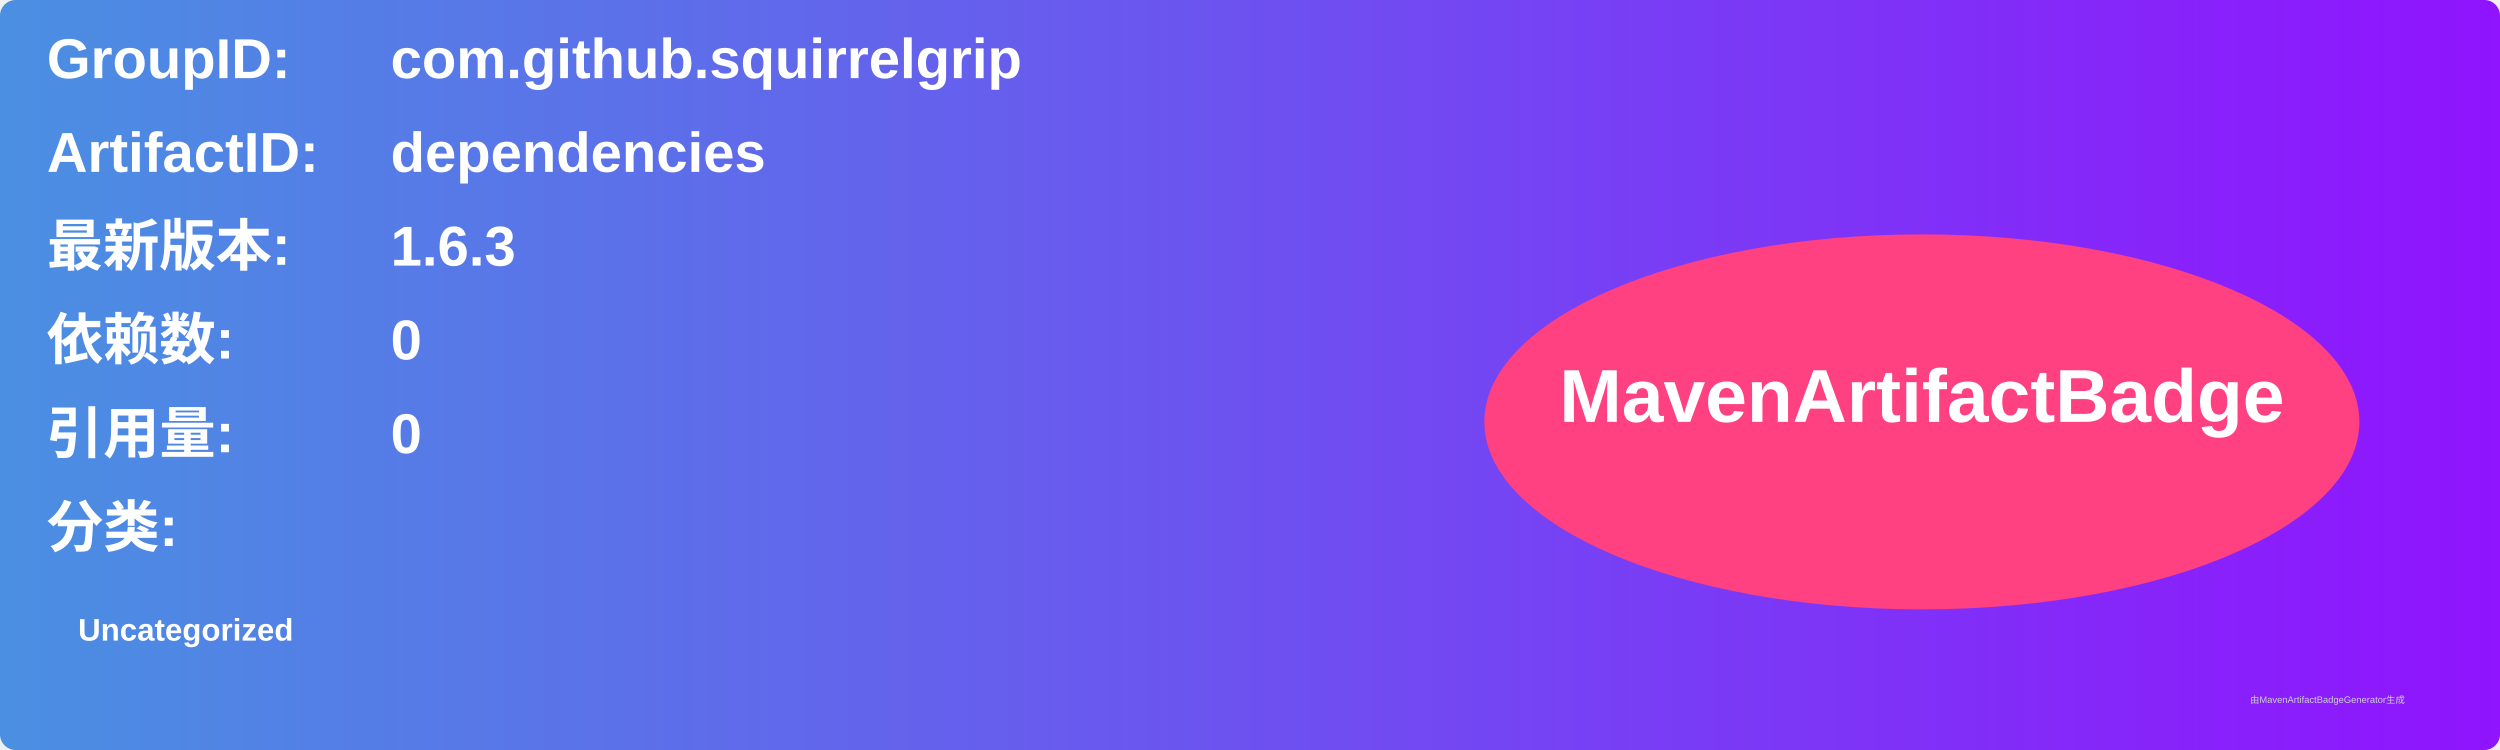
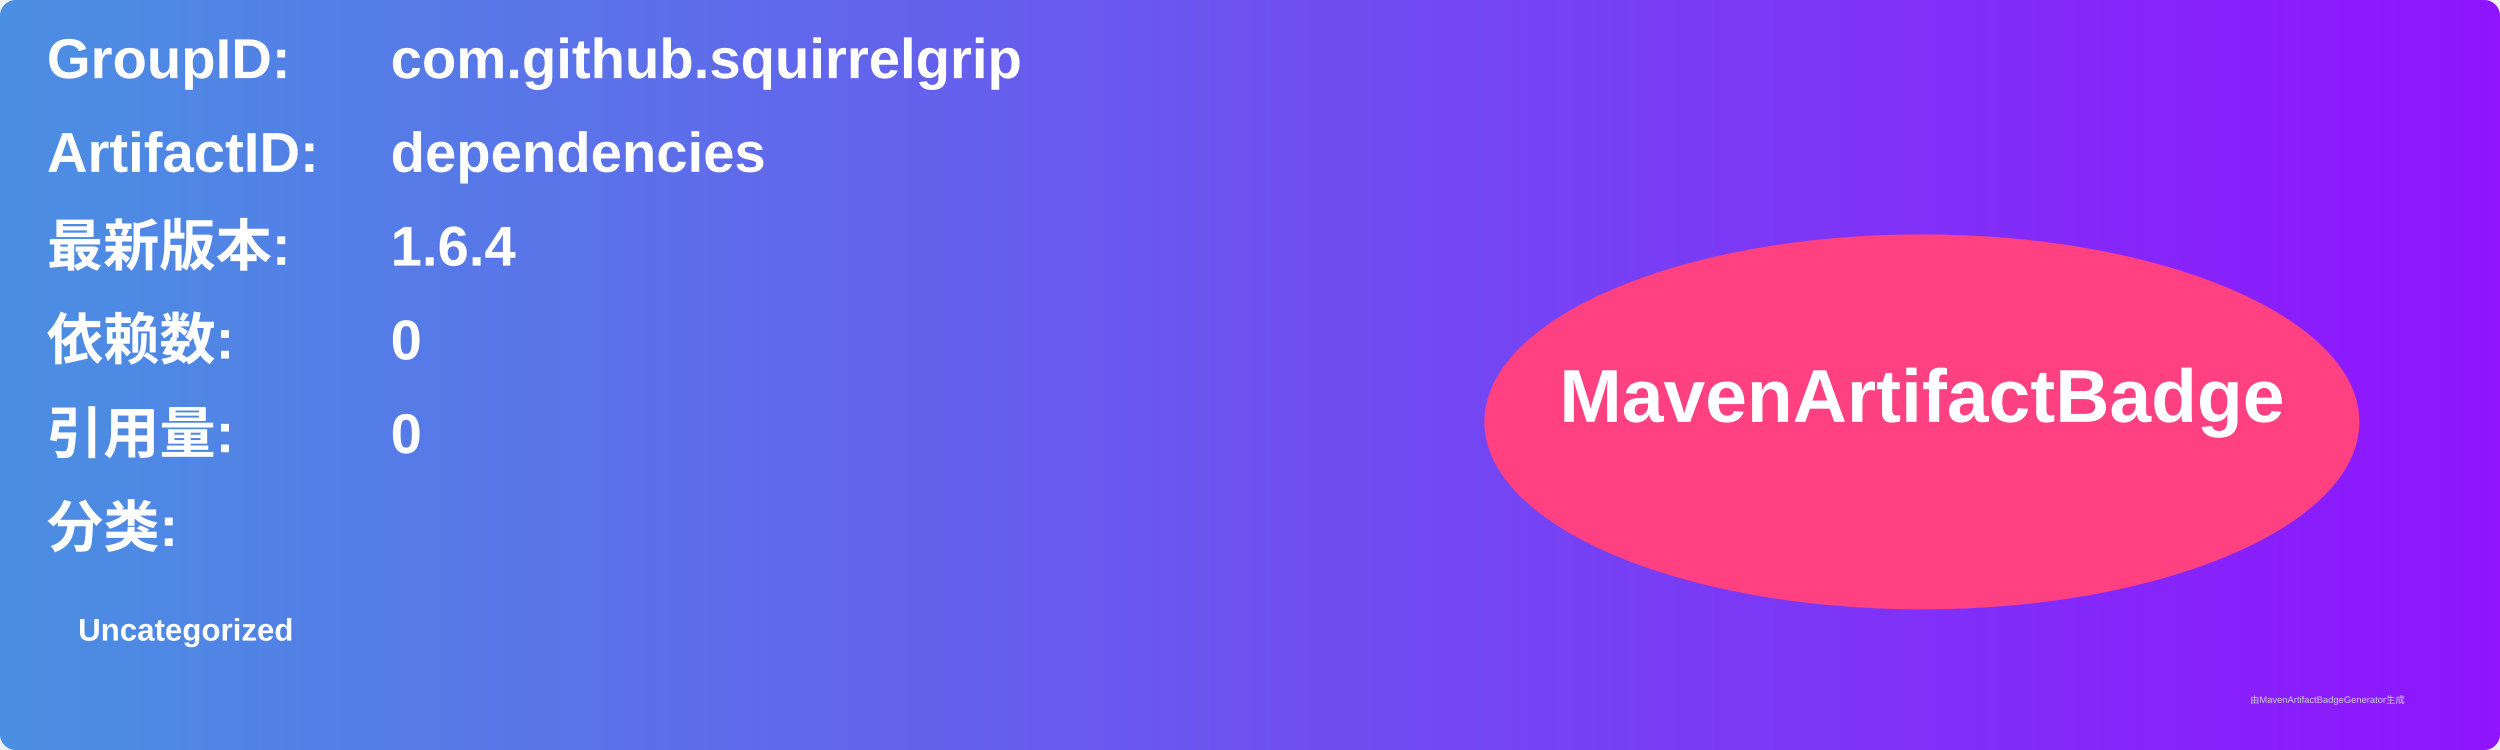
<svg xmlns="http://www.w3.org/2000/svg" width="800" height="240" viewBox="0 0 800 240">
  <linearGradient id="grad" x1="0%" y1="0%" x2="100%" y2="0%">
    <stop offset="0%" stop-color="#4a90e2" />
    <stop offset="100%" stop-color="#9013fe" />
  </linearGradient>
  <rect width="100%" height="100%" rx="5" ry="5" fill="url(#grad)" />
  <g transform="translate(15, 15)">
    <text x="0" y="10" font-family="Arial" font-size="18" fill="white" font-weight="bold" width="260">GroupID:</text>
    <text x="110" y="10" font-family="Arial" font-size="18" fill="white" font-weight="bold" width="460">com.github.squirrelgrip</text>
    <text x="0" y="40" font-family="Arial" font-size="18" fill="white" font-weight="bold" width="260">ArtifactID:</text>
    <text x="110" y="40" font-family="Arial" font-size="18" fill="white" font-weight="bold" width="460">dependencies</text>
    <text x="0" y="70" font-family="Arial" font-size="18" fill="white" font-weight="bold">最新版本:</text>
    <text x="110" y="70" font-family="Arial" font-size="18" fill="white" font-weight="bold">
-       <tspan font-weight="bold">1.6.3</tspan>
+       <tspan font-weight="bold">1.6.4</tspan>
    </text>
    <text x="0" y="100" font-family="Arial" font-size="18" fill="white" font-weight="bold">依赖数: </text>
    <text x="110" y="100" font-family="Arial" font-size="18" fill="white">
      <tspan font-weight="bold">0</tspan>
    </text>
    <text x="0" y="130" font-family="Arial" font-size="18" fill="white" font-weight="bold">引用量: </text>
    <text x="110" y="130" font-family="Arial" font-size="18" fill="white">
      <tspan font-weight="bold">0</tspan>
    </text>
    <text x="0" y="160" font-family="Arial" font-size="18" fill="white" font-weight="bold">分类:</text>
    <text x="10" y="190" font-family="Arial" font-size="10" fill="white">
      <tspan font-weight="bold">Uncategorized</tspan>
    </text>
    <ellipse cx="600" cy="120" rx="140" ry="60" fill="#ff4081" />
    <text x="600" y="120" text-anchor="middle" font-family="Arial" font-size="24" fill="white" font-weight="bold">MavenArtifactBadge</text>
  </g>
  <text x="720" y="225" font-family="Arial" font-size="3" fill="#d0d0d0">由MavenArtifactBadgeGenerator生成</text>
</svg>
